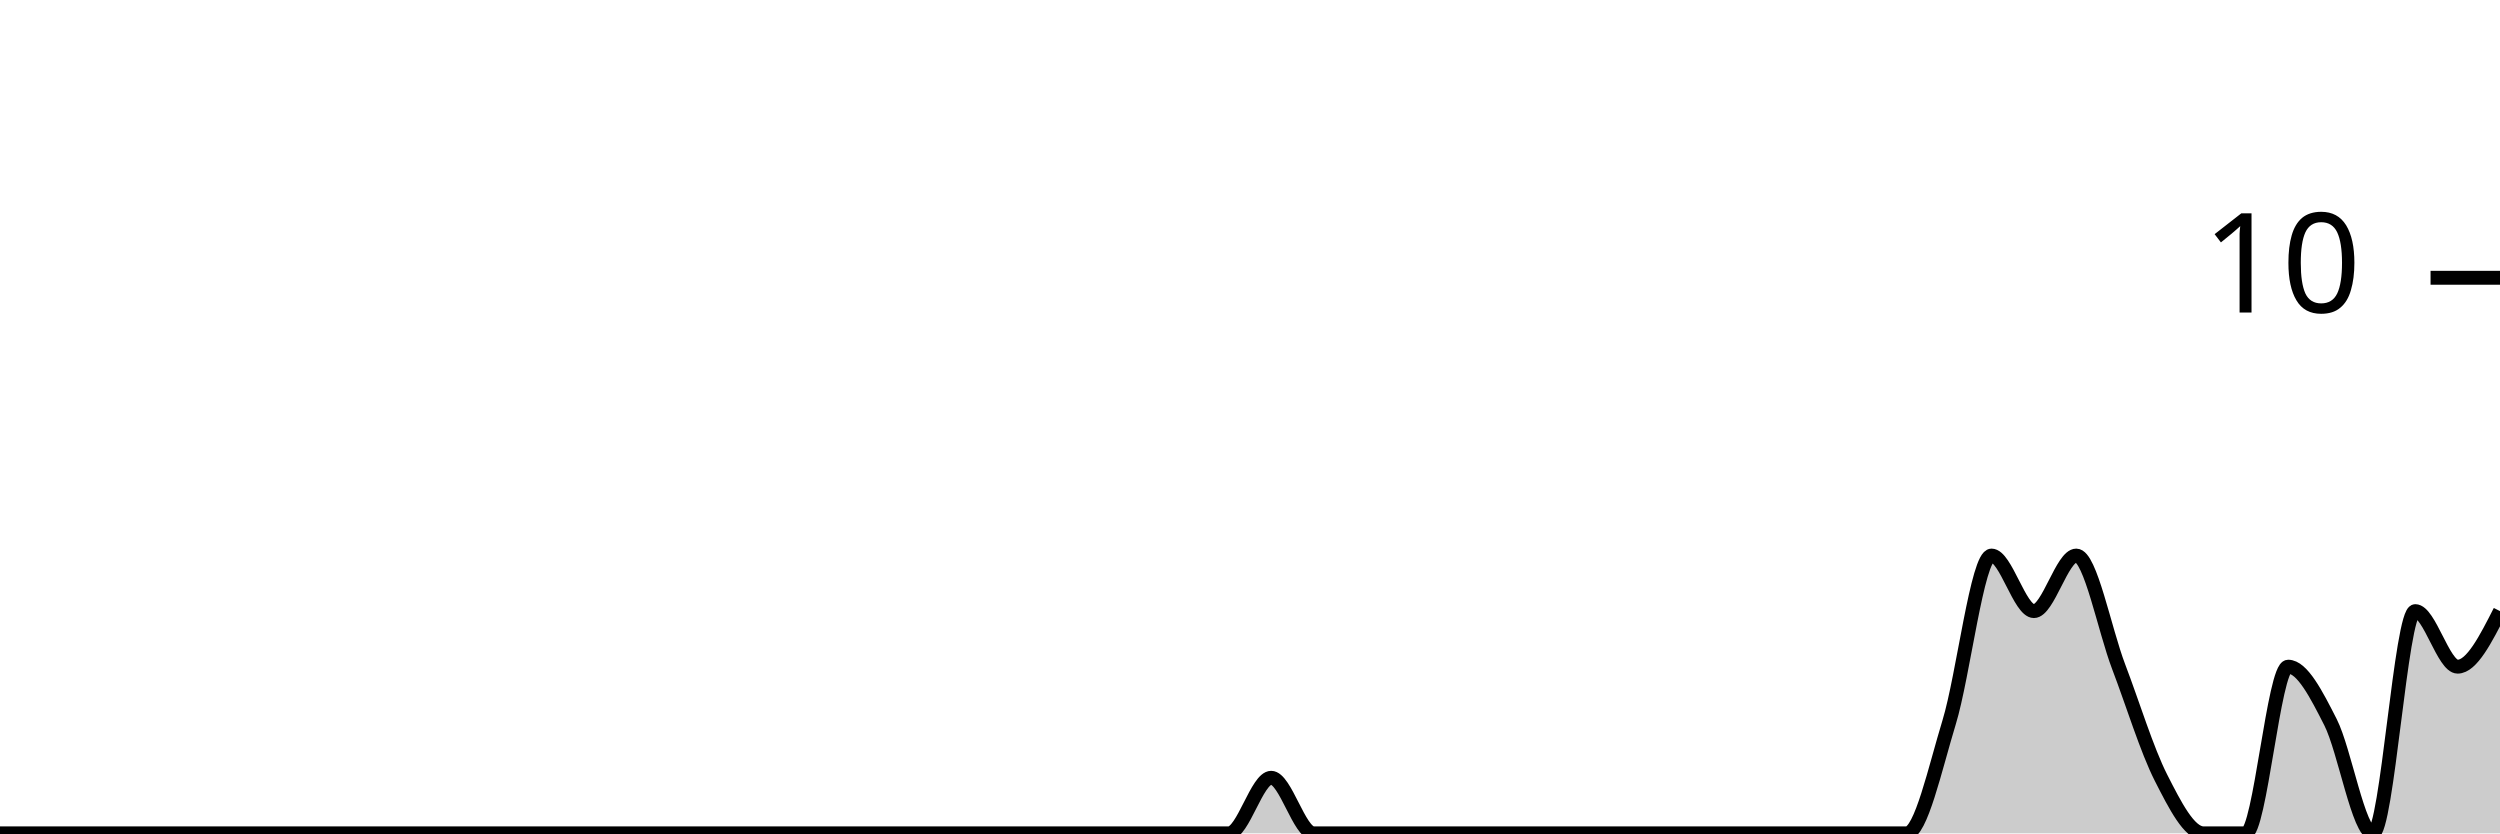
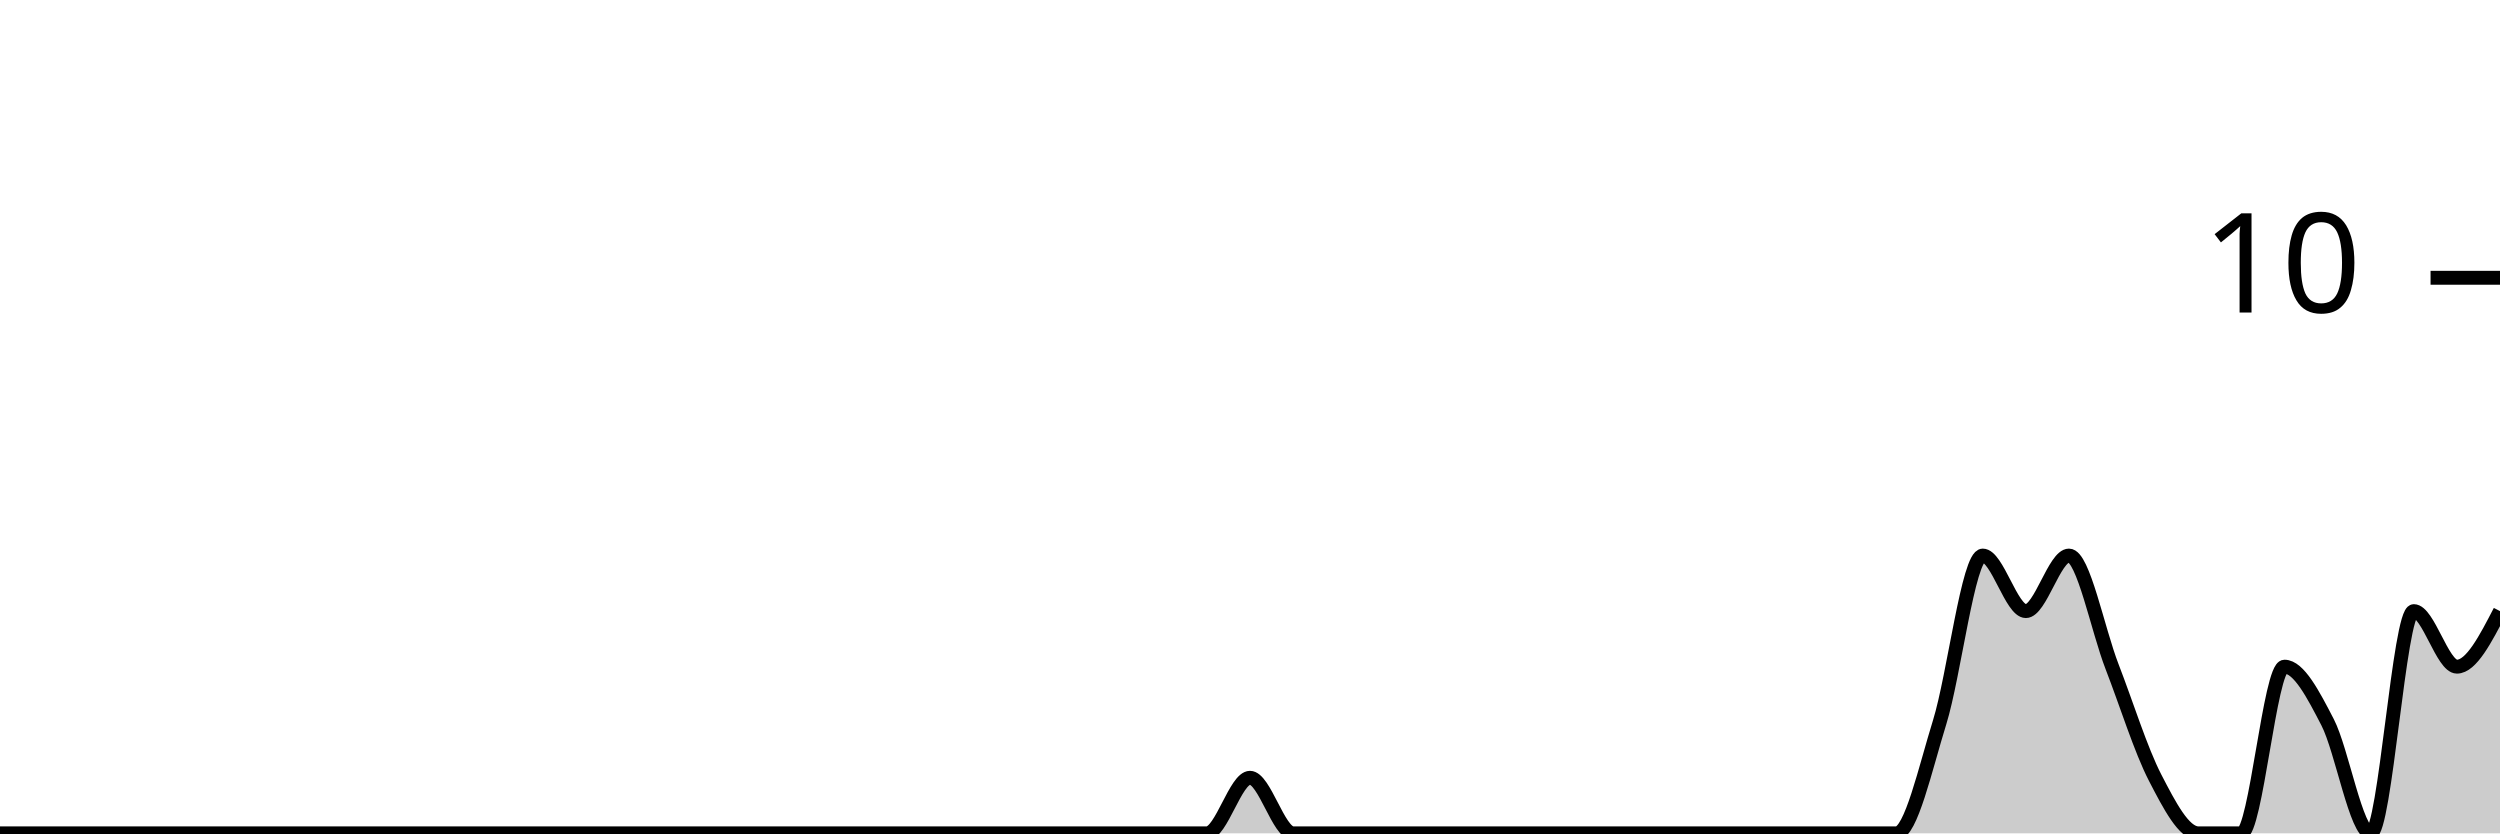
<svg xmlns="http://www.w3.org/2000/svg" viewBox="0 0 180 60">
  <g transform="translate(0,20)">
-     <path class="area" fill="rgba(0, 0, 0, 0.2)" d="M0,40C1.017,40,2.034,40,3.051,40C4.068,40,5.085,40,6.102,40C7.119,40,8.136,40,9.153,40C10.169,40,11.186,40,12.203,40C13.22,40,14.237,40,15.254,40C16.271,40,17.288,40,18.305,40C19.322,40,20.339,40,21.356,40C22.373,40,23.39,40,24.407,40C25.424,40,26.441,40,27.458,40C28.475,40,29.492,40,30.508,40C31.525,40,32.542,40,33.559,40C34.576,40,35.593,40,36.61,40C37.627,40,38.644,40,39.661,40C40.678,40,41.695,40,42.712,40C43.729,40,44.746,40,45.763,40C46.78,40,47.797,40,48.814,40C49.831,40,50.847,40,51.864,40C52.881,40,53.898,40,54.915,40C55.932,40,56.949,40,57.966,40C58.983,40,60,40,61.017,40C62.034,40,63.051,40,64.068,40C65.085,40,66.102,40,67.119,40C68.136,40,69.153,40,70.169,40C71.186,40,72.203,40,73.22,40C74.237,40,75.254,40,76.271,40C77.288,40,78.305,40,79.322,40C80.339,40,81.356,40,82.373,40C83.39,40,84.407,40,85.424,40C86.441,40,87.458,40,88.475,40C89.492,40,90.508,36,91.525,36C92.542,36,93.559,40,94.576,40C95.593,40,96.61,40,97.627,40C98.644,40,99.661,40,100.678,40C101.695,40,102.712,40,103.729,40C104.746,40,105.763,40,106.78,40C107.797,40,108.814,40,109.831,40C110.847,40,111.864,40,112.881,40C113.898,40,114.915,40,115.932,40C116.949,40,117.966,40,118.983,40C120,40,121.017,40,122.034,40C123.051,40,124.068,40,125.085,40C126.102,40,127.119,40,128.136,40C129.153,40,130.169,40,131.186,40C132.203,40,133.22,40,134.237,40C135.254,40,136.271,40,137.288,40C138.305,40,139.322,35.333,140.339,32C141.356,28.667,142.373,20,143.39,20C144.407,20,145.424,24,146.441,24C147.458,24,148.475,20,149.492,20C150.508,20,151.525,25.333,152.542,28C153.559,30.667,154.576,34,155.593,36C156.61,38,157.627,40,158.644,40C159.661,40,160.678,40,161.695,40C162.712,40,163.729,28,164.746,28C165.763,28,166.78,30,167.797,32C168.814,34,169.831,40,170.847,40C171.864,40,172.881,24,173.898,24C174.915,24,175.932,28,176.949,28C177.966,28,178.983,26,180,24L180,40C178.983,40,177.966,40,176.949,40C175.932,40,174.915,40,173.898,40C172.881,40,171.864,40,170.847,40C169.831,40,168.814,40,167.797,40C166.78,40,165.763,40,164.746,40C163.729,40,162.712,40,161.695,40C160.678,40,159.661,40,158.644,40C157.627,40,156.61,40,155.593,40C154.576,40,153.559,40,152.542,40C151.525,40,150.508,40,149.492,40C148.475,40,147.458,40,146.441,40C145.424,40,144.407,40,143.39,40C142.373,40,141.356,40,140.339,40C139.322,40,138.305,40,137.288,40C136.271,40,135.254,40,134.237,40C133.22,40,132.203,40,131.186,40C130.169,40,129.153,40,128.136,40C127.119,40,126.102,40,125.085,40C124.068,40,123.051,40,122.034,40C121.017,40,120,40,118.983,40C117.966,40,116.949,40,115.932,40C114.915,40,113.898,40,112.881,40C111.864,40,110.847,40,109.831,40C108.814,40,107.797,40,106.78,40C105.763,40,104.746,40,103.729,40C102.712,40,101.695,40,100.678,40C99.661,40,98.644,40,97.627,40C96.61,40,95.593,40,94.576,40C93.559,40,92.542,40,91.525,40C90.508,40,89.492,40,88.475,40C87.458,40,86.441,40,85.424,40C84.407,40,83.39,40,82.373,40C81.356,40,80.339,40,79.322,40C78.305,40,77.288,40,76.271,40C75.254,40,74.237,40,73.22,40C72.203,40,71.186,40,70.169,40C69.153,40,68.136,40,67.119,40C66.102,40,65.085,40,64.068,40C63.051,40,62.034,40,61.017,40C60,40,58.983,40,57.966,40C56.949,40,55.932,40,54.915,40C53.898,40,52.881,40,51.864,40C50.847,40,49.831,40,48.814,40C47.797,40,46.78,40,45.763,40C44.746,40,43.729,40,42.712,40C41.695,40,40.678,40,39.661,40C38.644,40,37.627,40,36.61,40C35.593,40,34.576,40,33.559,40C32.542,40,31.525,40,30.508,40C29.492,40,28.475,40,27.458,40C26.441,40,25.424,40,24.407,40C23.39,40,22.373,40,21.356,40C20.339,40,19.322,40,18.305,40C17.288,40,16.271,40,15.254,40C14.237,40,13.22,40,12.203,40C11.186,40,10.169,40,9.153,40C8.136,40,7.119,40,6.102,40C5.085,40,4.068,40,3.051,40C2.034,40,1.017,40,0,40Z" />
-     <path class="line" stroke="black" fill="none" d="M0,40C1.017,40,2.034,40,3.051,40C4.068,40,5.085,40,6.102,40C7.119,40,8.136,40,9.153,40C10.169,40,11.186,40,12.203,40C13.22,40,14.237,40,15.254,40C16.271,40,17.288,40,18.305,40C19.322,40,20.339,40,21.356,40C22.373,40,23.39,40,24.407,40C25.424,40,26.441,40,27.458,40C28.475,40,29.492,40,30.508,40C31.525,40,32.542,40,33.559,40C34.576,40,35.593,40,36.61,40C37.627,40,38.644,40,39.661,40C40.678,40,41.695,40,42.712,40C43.729,40,44.746,40,45.763,40C46.78,40,47.797,40,48.814,40C49.831,40,50.847,40,51.864,40C52.881,40,53.898,40,54.915,40C55.932,40,56.949,40,57.966,40C58.983,40,60,40,61.017,40C62.034,40,63.051,40,64.068,40C65.085,40,66.102,40,67.119,40C68.136,40,69.153,40,70.169,40C71.186,40,72.203,40,73.22,40C74.237,40,75.254,40,76.271,40C77.288,40,78.305,40,79.322,40C80.339,40,81.356,40,82.373,40C83.39,40,84.407,40,85.424,40C86.441,40,87.458,40,88.475,40C89.492,40,90.508,36,91.525,36C92.542,36,93.559,40,94.576,40C95.593,40,96.61,40,97.627,40C98.644,40,99.661,40,100.678,40C101.695,40,102.712,40,103.729,40C104.746,40,105.763,40,106.78,40C107.797,40,108.814,40,109.831,40C110.847,40,111.864,40,112.881,40C113.898,40,114.915,40,115.932,40C116.949,40,117.966,40,118.983,40C120,40,121.017,40,122.034,40C123.051,40,124.068,40,125.085,40C126.102,40,127.119,40,128.136,40C129.153,40,130.169,40,131.186,40C132.203,40,133.22,40,134.237,40C135.254,40,136.271,40,137.288,40C138.305,40,139.322,35.333,140.339,32C141.356,28.667,142.373,20,143.39,20C144.407,20,145.424,24,146.441,24C147.458,24,148.475,20,149.492,20C150.508,20,151.525,25.333,152.542,28C153.559,30.667,154.576,34,155.593,36C156.61,38,157.627,40,158.644,40C159.661,40,160.678,40,161.695,40C162.712,40,163.729,28,164.746,28C165.763,28,166.78,30,167.797,32C168.814,34,169.831,40,170.847,40C171.864,40,172.881,24,173.898,24C174.915,24,175.932,28,176.949,28C177.966,28,178.983,26,180,24" />
+     <path class="area" fill="rgba(0, 0, 0, 0.2)" d="M0,40C1.034,40,2.069,40,3.103,40C4.138,40,5.172,40,6.207,40C7.241,40,8.276,40,9.31,40C10.345,40,11.379,40,12.414,40C13.448,40,14.483,40,15.517,40C16.552,40,17.586,40,18.621,40C19.655,40,20.69,40,21.724,40C22.759,40,23.793,40,24.828,40C25.862,40,26.897,40,27.931,40C28.966,40,30,40,31.034,40C32.069,40,33.103,40,34.138,40C35.172,40,36.207,40,37.241,40C38.276,40,39.31,40,40.345,40C41.379,40,42.414,40,43.448,40C44.483,40,45.517,40,46.552,40C47.586,40,48.621,40,49.655,40C50.69,40,51.724,40,52.759,40C53.793,40,54.828,40,55.862,40C56.897,40,57.931,40,58.966,40C60,40,61.034,40,62.069,40C63.103,40,64.138,40,65.172,40C66.207,40,67.241,40,68.276,40C69.31,40,70.345,40,71.379,40C72.414,40,73.448,40,74.483,40C75.517,40,76.552,40,77.586,40C78.621,40,79.655,40,80.69,40C81.724,40,82.759,40,83.793,40C84.828,40,85.862,40,86.897,40C87.931,40,88.966,36,90,36C91.034,36,92.069,40,93.103,40C94.138,40,95.172,40,96.207,40C97.241,40,98.276,40,99.31,40C100.345,40,101.379,40,102.414,40C103.448,40,104.483,40,105.517,40C106.552,40,107.586,40,108.621,40C109.655,40,110.69,40,111.724,40C112.759,40,113.793,40,114.828,40C115.862,40,116.897,40,117.931,40C118.966,40,120,40,121.034,40C122.069,40,123.103,40,124.138,40C125.172,40,126.207,40,127.241,40C128.276,40,129.31,40,130.345,40C131.379,40,132.414,40,133.448,40C134.483,40,135.517,40,136.552,40C137.586,40,138.621,35.333,139.655,32C140.69,28.667,141.724,20,142.759,20C143.793,20,144.828,24,145.862,24C146.897,24,147.931,20,148.966,20C150,20,151.034,25.333,152.069,28C153.103,30.667,154.138,34,155.172,36C156.207,38,157.241,40,158.276,40C159.31,40,160.345,40,161.379,40C162.414,40,163.448,28,164.483,28C165.517,28,166.552,30,167.586,32C168.621,34,169.655,40,170.69,40C171.724,40,172.759,24,173.793,24C174.828,24,175.862,28,176.897,28C177.931,28,178.966,26,180,24L180,40C178.966,40,177.931,40,176.897,40C175.862,40,174.828,40,173.793,40C172.759,40,171.724,40,170.69,40C169.655,40,168.621,40,167.586,40C166.552,40,165.517,40,164.483,40C163.448,40,162.414,40,161.379,40C160.345,40,159.31,40,158.276,40C157.241,40,156.207,40,155.172,40C154.138,40,153.103,40,152.069,40C151.034,40,150,40,148.966,40C147.931,40,146.897,40,145.862,40C144.828,40,143.793,40,142.759,40C141.724,40,140.69,40,139.655,40C138.621,40,137.586,40,136.552,40C135.517,40,134.483,40,133.448,40C132.414,40,131.379,40,130.345,40C129.31,40,128.276,40,127.241,40C126.207,40,125.172,40,124.138,40C123.103,40,122.069,40,121.034,40C120,40,118.966,40,117.931,40C116.897,40,115.862,40,114.828,40C113.793,40,112.759,40,111.724,40C110.69,40,109.655,40,108.621,40C107.586,40,106.552,40,105.517,40C104.483,40,103.448,40,102.414,40C101.379,40,100.345,40,99.31,40C98.276,40,97.241,40,96.207,40C95.172,40,94.138,40,93.103,40C92.069,40,91.034,40,90,40C88.966,40,87.931,40,86.897,40C85.862,40,84.828,40,83.793,40C82.759,40,81.724,40,80.69,40C79.655,40,78.621,40,77.586,40C76.552,40,75.517,40,74.483,40C73.448,40,72.414,40,71.379,40C70.345,40,69.31,40,68.276,40C67.241,40,66.207,40,65.172,40C64.138,40,63.103,40,62.069,40C61.034,40,60,40,58.966,40C57.931,40,56.897,40,55.862,40C54.828,40,53.793,40,52.759,40C51.724,40,50.69,40,49.655,40C48.621,40,47.586,40,46.552,40C45.517,40,44.483,40,43.448,40C42.414,40,41.379,40,40.345,40C39.31,40,38.276,40,37.241,40C36.207,40,35.172,40,34.138,40C33.103,40,32.069,40,31.034,40C30,40,28.966,40,27.931,40C26.897,40,25.862,40,24.828,40C23.793,40,22.759,40,21.724,40C20.69,40,19.655,40,18.621,40C17.586,40,16.552,40,15.517,40C14.483,40,13.448,40,12.414,40C11.379,40,10.345,40,9.31,40C8.276,40,7.241,40,6.207,40C5.172,40,4.138,40,3.103,40C2.069,40,1.034,40,0,40Z" />
+     <path class="line" stroke="black" fill="none" d="M0,40C1.034,40,2.069,40,3.103,40C4.138,40,5.172,40,6.207,40C7.241,40,8.276,40,9.31,40C10.345,40,11.379,40,12.414,40C13.448,40,14.483,40,15.517,40C16.552,40,17.586,40,18.621,40C19.655,40,20.69,40,21.724,40C22.759,40,23.793,40,24.828,40C25.862,40,26.897,40,27.931,40C28.966,40,30,40,31.034,40C32.069,40,33.103,40,34.138,40C35.172,40,36.207,40,37.241,40C38.276,40,39.31,40,40.345,40C41.379,40,42.414,40,43.448,40C44.483,40,45.517,40,46.552,40C47.586,40,48.621,40,49.655,40C50.69,40,51.724,40,52.759,40C53.793,40,54.828,40,55.862,40C56.897,40,57.931,40,58.966,40C60,40,61.034,40,62.069,40C63.103,40,64.138,40,65.172,40C66.207,40,67.241,40,68.276,40C69.31,40,70.345,40,71.379,40C72.414,40,73.448,40,74.483,40C75.517,40,76.552,40,77.586,40C78.621,40,79.655,40,80.69,40C81.724,40,82.759,40,83.793,40C84.828,40,85.862,40,86.897,40C87.931,40,88.966,36,90,36C91.034,36,92.069,40,93.103,40C94.138,40,95.172,40,96.207,40C97.241,40,98.276,40,99.31,40C100.345,40,101.379,40,102.414,40C103.448,40,104.483,40,105.517,40C106.552,40,107.586,40,108.621,40C109.655,40,110.69,40,111.724,40C112.759,40,113.793,40,114.828,40C115.862,40,116.897,40,117.931,40C118.966,40,120,40,121.034,40C122.069,40,123.103,40,124.138,40C125.172,40,126.207,40,127.241,40C128.276,40,129.31,40,130.345,40C131.379,40,132.414,40,133.448,40C134.483,40,135.517,40,136.552,40C137.586,40,138.621,35.333,139.655,32C140.69,28.667,141.724,20,142.759,20C143.793,20,144.828,24,145.862,24C146.897,24,147.931,20,148.966,20C150,20,151.034,25.333,152.069,28C153.103,30.667,154.138,34,155.172,36C156.207,38,157.241,40,158.276,40C159.31,40,160.345,40,161.379,40C162.414,40,163.448,28,164.483,28C165.517,28,166.552,30,167.586,32C168.621,34,169.655,40,170.69,40C171.724,40,172.759,24,173.793,24C174.828,24,175.862,28,176.897,28C177.931,28,178.966,26,180,24" />
    <path class="axis-ceiling" stroke-width="1" stroke="black" fill="none" d="M175,0L180,0" />
    <text class="axis-ceiling-label" font-family="sans-serif" text-anchor="end" font-size="10px" x="170" y="2.5">10</text>
  </g>
</svg>
